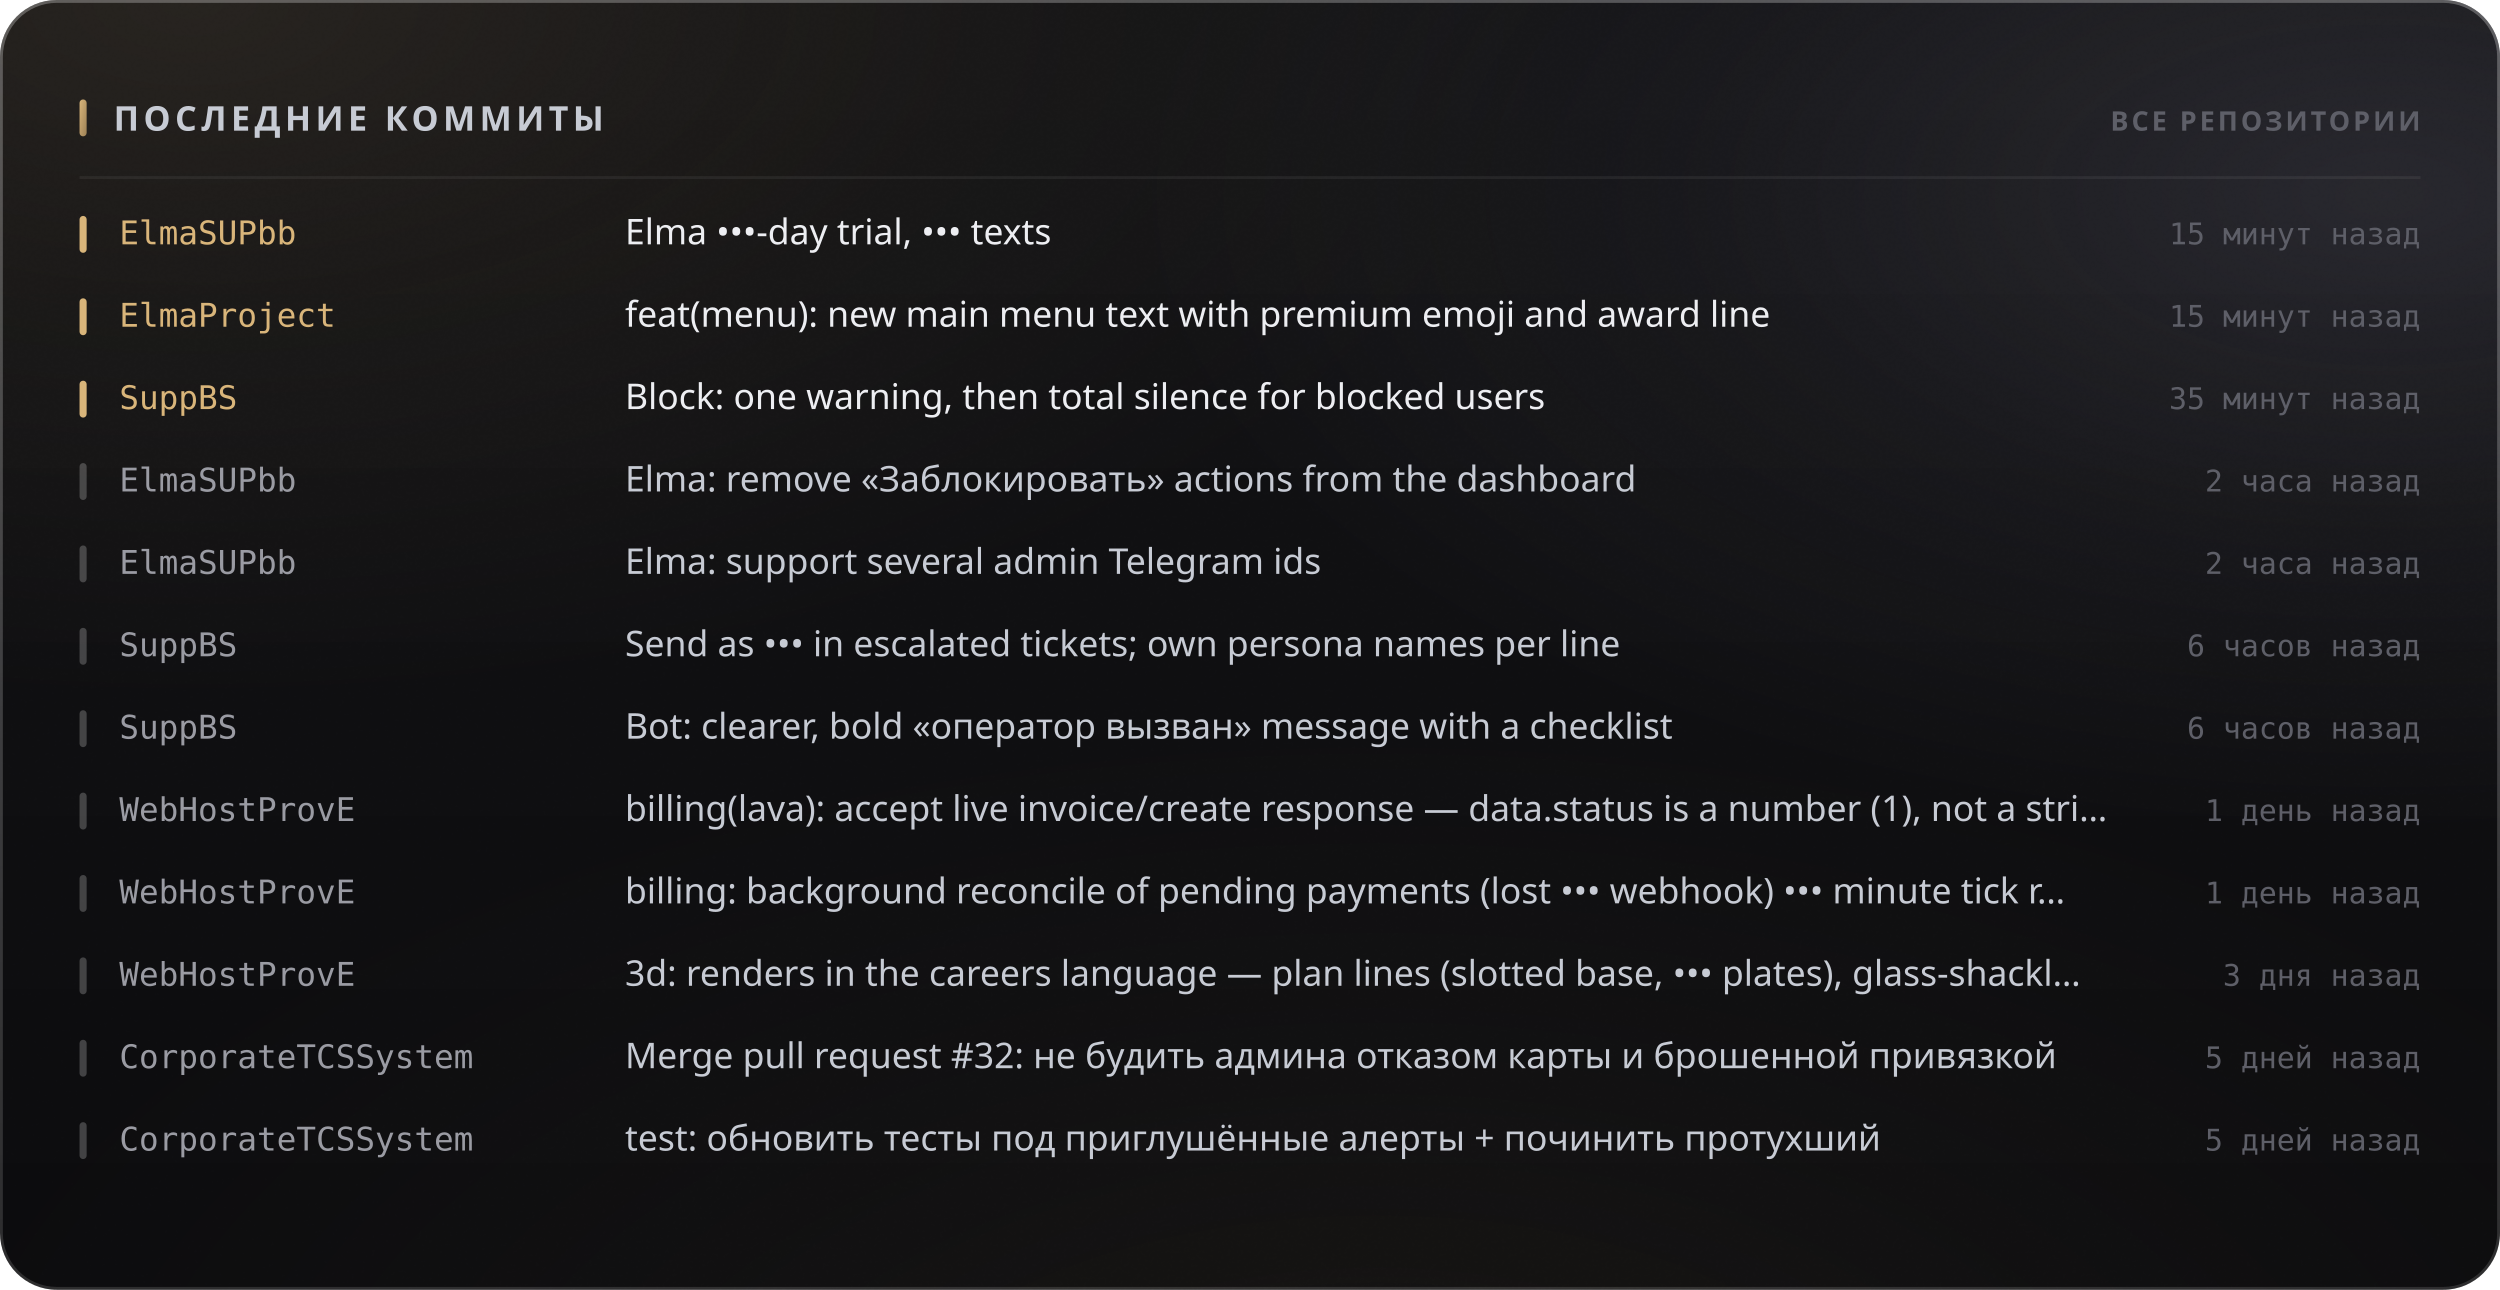
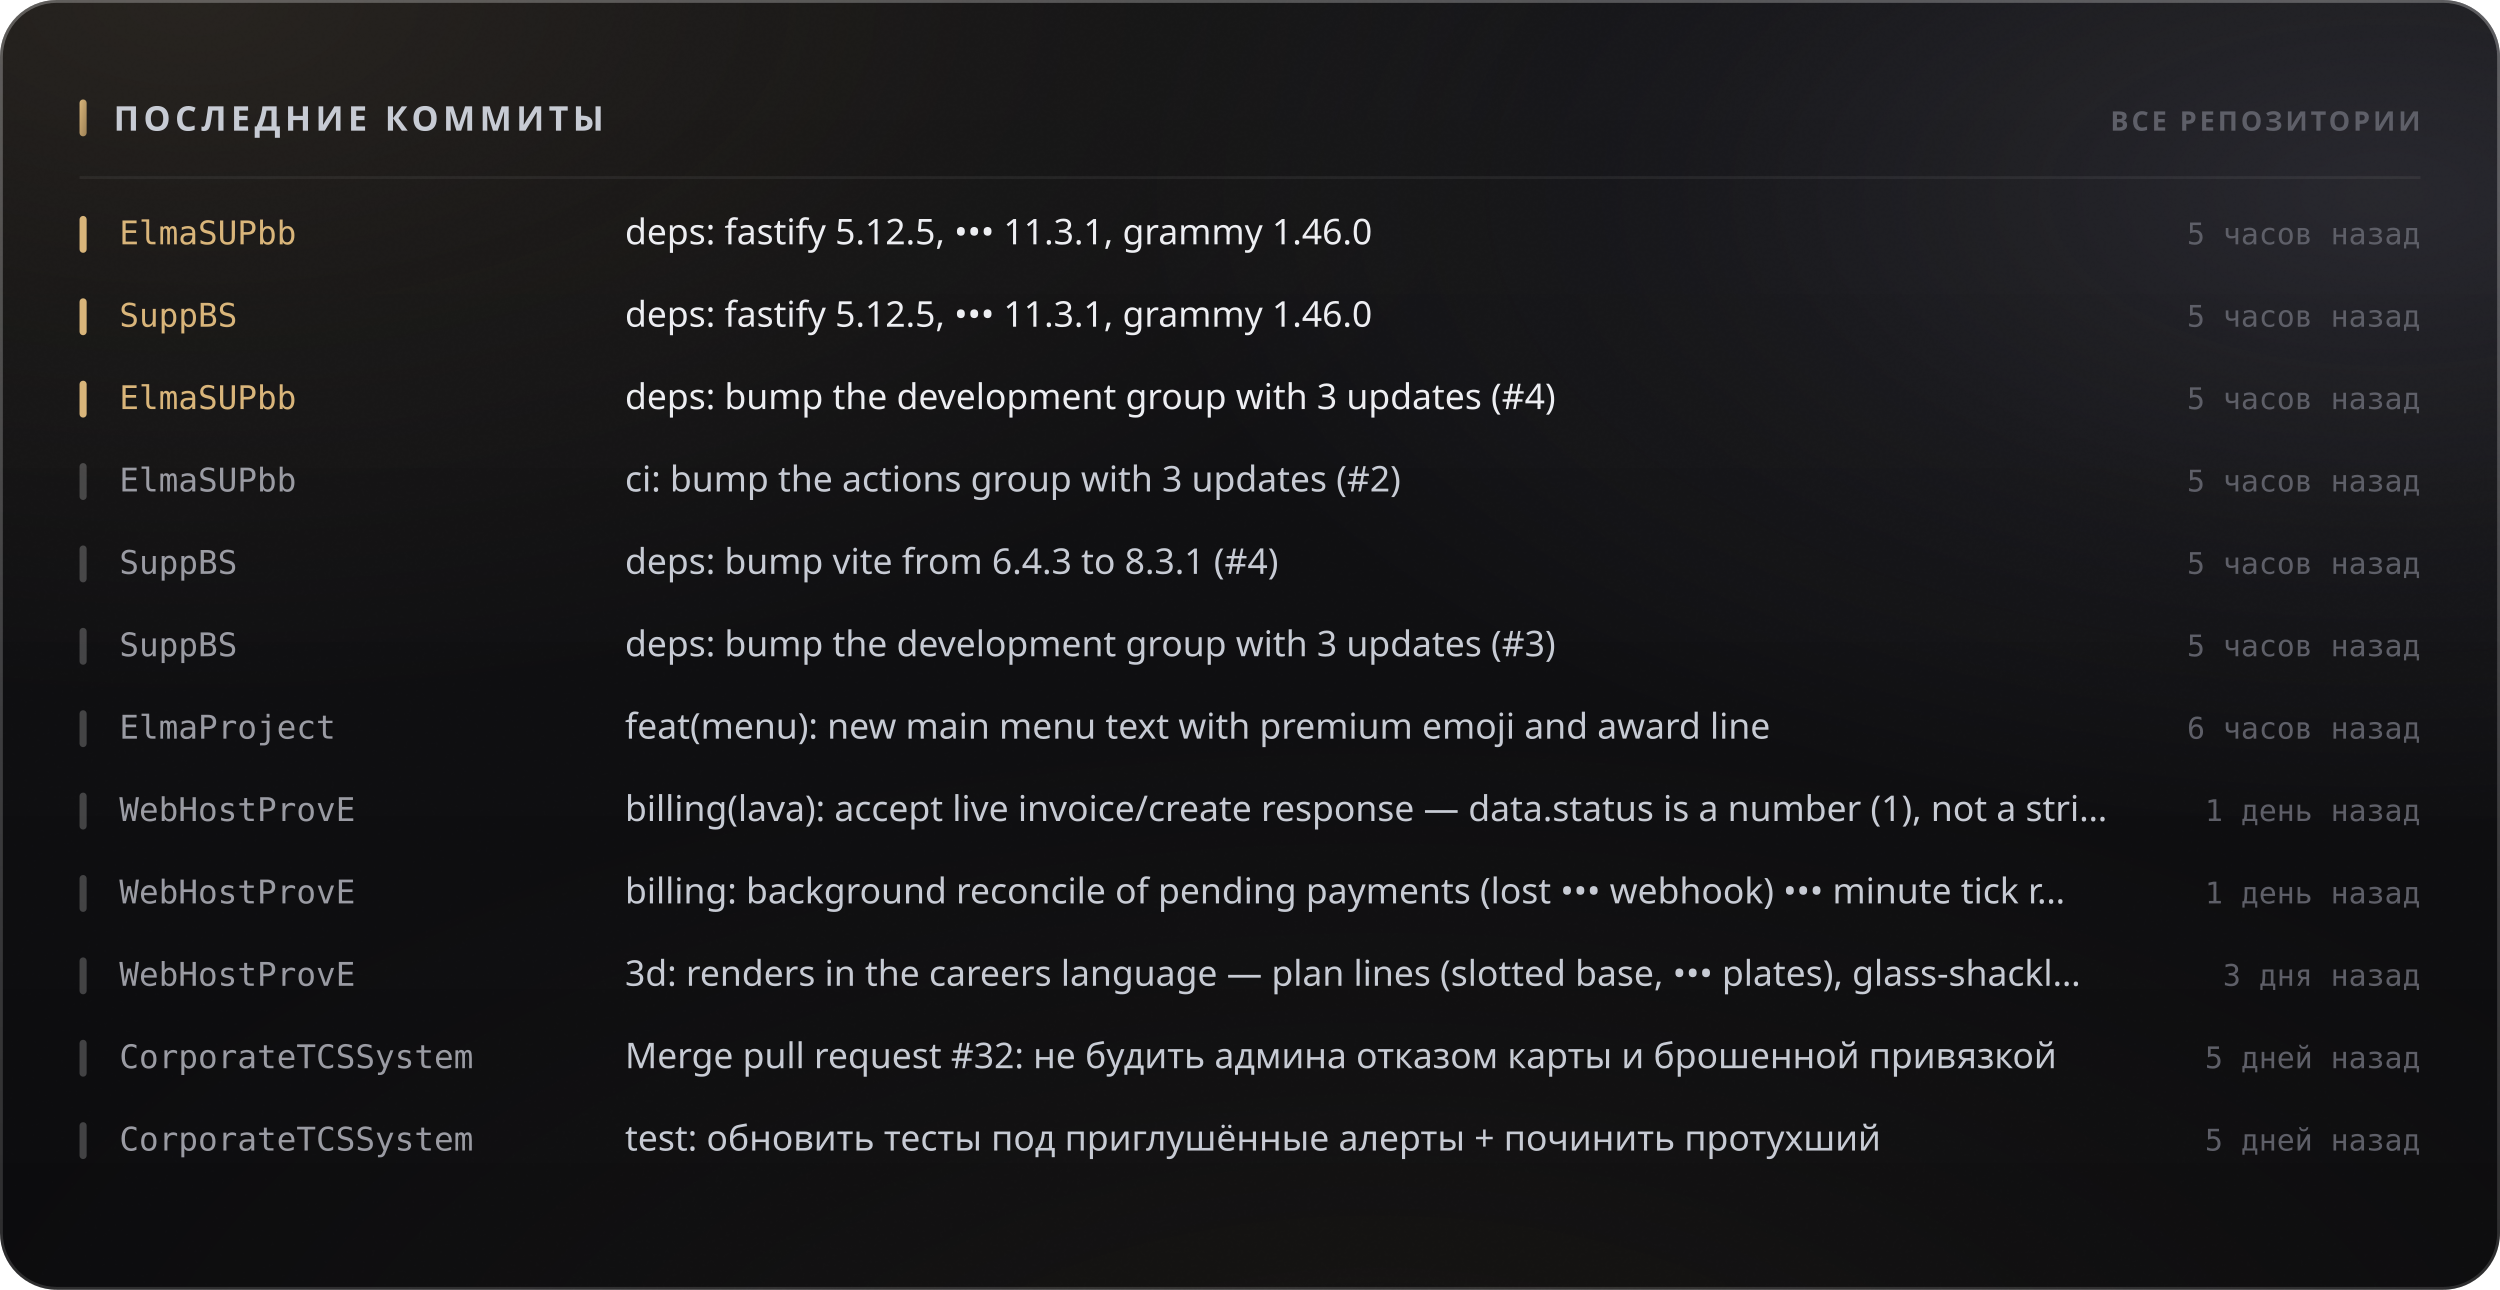
<svg xmlns="http://www.w3.org/2000/svg" width="880" height="454" viewBox="0 0 880 454" role="img">
  <style>
  text { font-family: -apple-system, BlinkMacSystemFont, 'Segoe UI', 'Noto Sans', Helvetica, Arial, sans-serif; }
  .mono { font-family: ui-monospace, 'SF Mono', 'Cascadia Mono', 'DejaVu Sans Mono', Menlo, Consolas, monospace; font-variant-numeric: tabular-nums; }
  .caps { letter-spacing: .1em; text-transform: uppercase; }

  @keyframes sheen  { from { transform: translateX(-120%); } to { transform: translateX(260%); } }
  @keyframes rise   { from { opacity: 0; transform: translateY(6px); } to { opacity: 1; transform: none; } }
  @keyframes slide  { from { opacity: 0; transform: translateX(-8px); } to { opacity: 1; transform: none; } }
  @keyframes grow   { from { transform: scaleY(0); } to { transform: scaleY(1); } }
  @keyframes widen  { from { transform: scaleX(0); } to { transform: scaleX(1); } }
  @keyframes draw   { from { stroke-dashoffset: 200; } to { stroke-dashoffset: 0; } }

  .sheen { animation: sheen 5.5s cubic-bezier(.45,0,.2,1) infinite; }
  .rise  { animation: rise .5s cubic-bezier(.16,1,.3,1) both; }
  .slide { animation: slide .42s cubic-bezier(.16,1,.3,1) both; }
  .bar   { transform-box: fill-box; transform-origin: 50% 100%;
           animation: grow .62s cubic-bezier(.16,1,.3,1) both; }
  .fill  { transform-box: fill-box; transform-origin: 0% 50%;
           animation: widen .8s cubic-bezier(.16,1,.3,1) both; }
  /* The hidden start state lives in the keyframes, never in the static rule.
     A renderer that ignores CSS animations then falls back to the FINISHED
     state — a drawn line, visible text — instead of an empty panel. */
  .spark { stroke-dasharray: 200;
           animation: draw 1.1s cubic-bezier(.16,1,.3,1) both; }

  @media (prefers-reduced-motion: reduce) {
    .sheen { animation: none; opacity: 0; }
    .rise, .slide, .bar, .fill, .spark { animation: none; opacity: 1; transform: none;
                                         stroke-dashoffset: 0; }
  }</style>
  <defs>
    <filter id="grain5" x="0" y="0" width="100%" height="100%">
      <feTurbulence type="fractalNoise" baseFrequency="0.85" numOctaves="3" stitchTiles="stitch" />
      <feColorMatrix type="saturate" values="0" />
    </filter>
    <linearGradient id="accent1" x1="0" y1="0" x2="1" y2="1">
      <stop offset="0%" stop-color="#d9b57a" />
      <stop offset="100%" stop-color="#9d8155" />
    </linearGradient>
    <radialGradient id="aurora6" cx="0.08" cy="0" r="0.55">
      <stop offset="0%" stop-color="#d9b47a" stop-opacity="0.1" />
      <stop offset="55%" stop-color="#d9b47a" stop-opacity="0.035" />
      <stop offset="100%" stop-color="#d9b47a" stop-opacity="0" />
    </radialGradient>
    <radialGradient id="aurora7" cx="0.95" cy="0.15" r="0.5">
      <stop offset="0%" stop-color="#706f83" stop-opacity="0.22" />
      <stop offset="55%" stop-color="#706f83" stop-opacity="0.077" />
      <stop offset="100%" stop-color="#706f83" stop-opacity="0" />
    </radialGradient>
    <radialGradient id="aurora8" cx="0.55" cy="1.15" r="0.6">
      <stop offset="0%" stop-color="#b39b74" stop-opacity="0.07" />
      <stop offset="55%" stop-color="#b39b74" stop-opacity="0.025" />
      <stop offset="100%" stop-color="#b39b74" stop-opacity="0" />
    </radialGradient>
    <linearGradient id="glass2" x1="0" y1="0" x2="0" y2="1">
      <stop offset="0%" stop-color="#ffffff" stop-opacity="0.036" />
      <stop offset="100%" stop-color="#ffffff" stop-opacity="0.007" />
    </linearGradient>
    <linearGradient id="rim3" x1="0" y1="0" x2="0" y2="1">
      <stop offset="0%" stop-color="#ffffff" stop-opacity="0.182" />
      <stop offset="100%" stop-color="#ffffff" stop-opacity="0.025" />
    </linearGradient>
    <linearGradient id="spec4" x1="0" y1="0" x2="1" y2="0">
      <stop offset="0%" stop-color="#ffffff" stop-opacity="0" />
      <stop offset="35%" stop-color="#ffffff" stop-opacity="0.336" />
      <stop offset="70%" stop-color="#ffffff" stop-opacity="0.118" />
      <stop offset="100%" stop-color="#ffffff" stop-opacity="0" />
    </linearGradient>
  </defs>
  <rect width="880" height="454" rx="20" fill="#0a0a0c" />
  <rect width="880" height="454" rx="20" fill="url(#aurora6)" />
  <rect width="880" height="454" rx="20" fill="url(#aurora7)" />
  <rect width="880" height="454" rx="20" fill="url(#aurora8)" />
  <rect width="880" height="454" rx="20" fill="url(#glass2)" />
  <rect width="880" height="454" rx="20" filter="url(#grain5)" opacity="0.085" style="mix-blend-mode:overlay" />
  <rect x=".5" y=".5" width="879" height="453" rx="19.5" fill="none" stroke="rgba(255,255,255,0.11)" />
  <rect x=".5" y=".5" width="879" height="453" rx="19.5" fill="none" stroke="url(#rim3)" />
  <path d="M20 1 H860" stroke="url(#spec4)" stroke-width="1.2" fill="none" />
  <rect x="28" y="35" width="2.5" height="13" rx="1.25" fill="url(#accent1)" />
  <text x="40" y="46" font-size="12" font-weight="700" fill="#c7cbd4" letter-spacing="0.13em">ПОСЛЕДНИЕ КОММИТЫ</text>
  <text x="852" y="46" font-size="9.5" font-weight="600" fill="#5e5f68" text-anchor="end" letter-spacing="0.11em">ВСЕ РЕПОЗИТОРИИ</text>
  <path d="M28 62.5 H852" stroke="rgba(255,255,255,0.06)" stroke-width="1" />
  <g class="slide" opacity="1" style="">
    <rect x="28" y="76" width="2.5" height="13" rx="1.25" fill="#d9b57a" />
    <text x="42" y="86" font-size="11.5" font-weight="500" fill="#d9b57a" class="mono">ElmaSUPbb</text>
-     <text x="220" y="86" font-size="12.5" font-weight="400" fill="#edeef2">Elma •••-day trial, ••• texts</text>
-     <text x="852" y="86" font-size="10.5" font-weight="400" fill="#5e5f68" text-anchor="end" class="mono">15 минут назад</text>
+     <text x="220" y="86" font-size="12.5" font-weight="400" fill="#edeef2">deps: fastify 5.12.5, ••• 11.3.1, grammy 1.46.0</text>
+     <text x="852" y="86" font-size="10.5" font-weight="400" fill="#5e5f68" text-anchor="end" class="mono">5 часов назад</text>
  </g>
  <g class="slide" opacity="1" style=" animation-delay:0.022s;">
    <rect x="28" y="105" width="2.5" height="13" rx="1.25" fill="#d9b57a" />
-     <text x="42" y="115" font-size="11.5" font-weight="500" fill="#d9b57a" class="mono">ElmaProject</text>
-     <text x="220" y="115" font-size="12.5" font-weight="400" fill="#edeef2">feat(menu): new main menu text with premium emoji and award line</text>
-     <text x="852" y="115" font-size="10.5" font-weight="400" fill="#5e5f68" text-anchor="end" class="mono">15 минут назад</text>
+     <text x="42" y="115" font-size="11.5" font-weight="500" fill="#d9b57a" class="mono">SuppBS</text>
+     <text x="220" y="115" font-size="12.5" font-weight="400" fill="#edeef2">deps: fastify 5.12.5, ••• 11.3.1, grammy 1.46.0</text>
+     <text x="852" y="115" font-size="10.5" font-weight="400" fill="#5e5f68" text-anchor="end" class="mono">5 часов назад</text>
  </g>
  <g class="slide" opacity="1" style=" animation-delay:0.044s;">
    <rect x="28" y="134" width="2.5" height="13" rx="1.25" fill="#d9b57a" />
-     <text x="42" y="144" font-size="11.5" font-weight="500" fill="#d9b57a" class="mono">SuppBS</text>
-     <text x="220" y="144" font-size="12.5" font-weight="400" fill="#edeef2">Block: one warning, then total silence for blocked users</text>
-     <text x="852" y="144" font-size="10.5" font-weight="400" fill="#5e5f68" text-anchor="end" class="mono">35 минут назад</text>
+     <text x="42" y="144" font-size="11.5" font-weight="500" fill="#d9b57a" class="mono">ElmaSUPbb</text>
+     <text x="220" y="144" font-size="12.5" font-weight="400" fill="#edeef2">deps: bump the development group with 3 updates (#4)</text>
+     <text x="852" y="144" font-size="10.5" font-weight="400" fill="#5e5f68" text-anchor="end" class="mono">5 часов назад</text>
  </g>
  <g class="slide" opacity="1" style=" animation-delay:0.066s;">
    <rect x="28" y="163" width="2.5" height="13" rx="1.25" fill="rgba(255,255,255,0.22)" />
    <text x="42" y="173" font-size="11.5" font-weight="500" fill="#9a9ba3" class="mono">ElmaSUPbb</text>
-     <text x="220" y="173" font-size="12.5" font-weight="400" fill="#c7cbd4">Elma: remove «Заблокировать» actions from the dashboard</text>
-     <text x="852" y="173" font-size="10.5" font-weight="400" fill="#5e5f68" text-anchor="end" class="mono">2 часа назад</text>
+     <text x="220" y="173" font-size="12.5" font-weight="400" fill="#c7cbd4">ci: bump the actions group with 3 updates (#2)</text>
+     <text x="852" y="173" font-size="10.5" font-weight="400" fill="#5e5f68" text-anchor="end" class="mono">5 часов назад</text>
  </g>
  <g class="slide" opacity="1" style=" animation-delay:0.088s;">
    <rect x="28" y="192" width="2.5" height="13" rx="1.25" fill="rgba(255,255,255,0.22)" />
-     <text x="42" y="202" font-size="11.5" font-weight="500" fill="#9a9ba3" class="mono">ElmaSUPbb</text>
-     <text x="220" y="202" font-size="12.5" font-weight="400" fill="#c7cbd4">Elma: support several admin Telegram ids</text>
-     <text x="852" y="202" font-size="10.5" font-weight="400" fill="#5e5f68" text-anchor="end" class="mono">2 часа назад</text>
+     <text x="42" y="202" font-size="11.5" font-weight="500" fill="#9a9ba3" class="mono">SuppBS</text>
+     <text x="220" y="202" font-size="12.5" font-weight="400" fill="#c7cbd4">deps: bump vite from 6.4.3 to 8.3.1 (#4)</text>
+     <text x="852" y="202" font-size="10.5" font-weight="400" fill="#5e5f68" text-anchor="end" class="mono">5 часов назад</text>
  </g>
  <g class="slide" opacity="1" style=" animation-delay:0.110s;">
    <rect x="28" y="221" width="2.5" height="13" rx="1.25" fill="rgba(255,255,255,0.22)" />
    <text x="42" y="231" font-size="11.5" font-weight="500" fill="#9a9ba3" class="mono">SuppBS</text>
-     <text x="220" y="231" font-size="12.5" font-weight="400" fill="#c7cbd4">Send as ••• in escalated tickets; own persona names per line</text>
-     <text x="852" y="231" font-size="10.5" font-weight="400" fill="#5e5f68" text-anchor="end" class="mono">6 часов назад</text>
+     <text x="220" y="231" font-size="12.5" font-weight="400" fill="#c7cbd4">deps: bump the development group with 3 updates (#3)</text>
+     <text x="852" y="231" font-size="10.5" font-weight="400" fill="#5e5f68" text-anchor="end" class="mono">5 часов назад</text>
  </g>
  <g class="slide" opacity="1" style=" animation-delay:0.132s;">
    <rect x="28" y="250" width="2.5" height="13" rx="1.25" fill="rgba(255,255,255,0.22)" />
-     <text x="42" y="260" font-size="11.5" font-weight="500" fill="#9a9ba3" class="mono">SuppBS</text>
-     <text x="220" y="260" font-size="12.5" font-weight="400" fill="#c7cbd4">Bot: clearer, bold «оператор вызван» message with a checklist</text>
+     <text x="42" y="260" font-size="11.5" font-weight="500" fill="#9a9ba3" class="mono">ElmaProject</text>
+     <text x="220" y="260" font-size="12.5" font-weight="400" fill="#c7cbd4">feat(menu): new main menu text with premium emoji and award line</text>
    <text x="852" y="260" font-size="10.5" font-weight="400" fill="#5e5f68" text-anchor="end" class="mono">6 часов назад</text>
  </g>
  <g class="slide" opacity="1" style=" animation-delay:0.154s;">
    <rect x="28" y="279" width="2.5" height="13" rx="1.25" fill="rgba(255,255,255,0.22)" />
    <text x="42" y="289" font-size="11.5" font-weight="500" fill="#9a9ba3" class="mono">WebHostProvE</text>
    <text x="220" y="289" font-size="12.5" font-weight="400" fill="#c7cbd4">billing(lava): accept live invoice/create response — data.status is a number (1), not a stri…</text>
    <text x="852" y="289" font-size="10.5" font-weight="400" fill="#5e5f68" text-anchor="end" class="mono">1 день назад</text>
  </g>
  <g class="slide" opacity="1" style=" animation-delay:0.176s;">
    <rect x="28" y="308" width="2.5" height="13" rx="1.25" fill="rgba(255,255,255,0.22)" />
    <text x="42" y="318" font-size="11.5" font-weight="500" fill="#9a9ba3" class="mono">WebHostProvE</text>
    <text x="220" y="318" font-size="12.5" font-weight="400" fill="#c7cbd4">billing: background reconcile of pending payments (lost ••• webhook) ••• minute tick r…</text>
    <text x="852" y="318" font-size="10.5" font-weight="400" fill="#5e5f68" text-anchor="end" class="mono">1 день назад</text>
  </g>
  <g class="slide" opacity="1" style=" animation-delay:0.198s;">
    <rect x="28" y="337" width="2.5" height="13" rx="1.25" fill="rgba(255,255,255,0.22)" />
    <text x="42" y="347" font-size="11.5" font-weight="500" fill="#9a9ba3" class="mono">WebHostProvE</text>
    <text x="220" y="347" font-size="12.5" font-weight="400" fill="#c7cbd4">3d: renders in the careers language — plan lines (slotted base, ••• plates), glass-shackl…</text>
    <text x="852" y="347" font-size="10.5" font-weight="400" fill="#5e5f68" text-anchor="end" class="mono">3 дня назад</text>
  </g>
  <g class="slide" opacity="1" style=" animation-delay:0.220s;">
    <rect x="28" y="366" width="2.5" height="13" rx="1.25" fill="rgba(255,255,255,0.22)" />
    <text x="42" y="376" font-size="11.5" font-weight="500" fill="#9a9ba3" class="mono">CorporateTCSSystem</text>
    <text x="220" y="376" font-size="12.5" font-weight="400" fill="#c7cbd4">Merge pull request #32: не будить админа отказом карты и брошенной привязкой</text>
    <text x="852" y="376" font-size="10.5" font-weight="400" fill="#5e5f68" text-anchor="end" class="mono">5 дней назад</text>
  </g>
  <g class="slide" opacity="1" style=" animation-delay:0.242s;">
    <rect x="28" y="395" width="2.5" height="13" rx="1.25" fill="rgba(255,255,255,0.22)" />
    <text x="42" y="405" font-size="11.5" font-weight="500" fill="#9a9ba3" class="mono">CorporateTCSSystem</text>
    <text x="220" y="405" font-size="12.5" font-weight="400" fill="#c7cbd4">test: обновить тесты под приглушённые алерты + починить протухший</text>
    <text x="852" y="405" font-size="10.5" font-weight="400" fill="#5e5f68" text-anchor="end" class="mono">5 дней назад</text>
  </g>
</svg>
